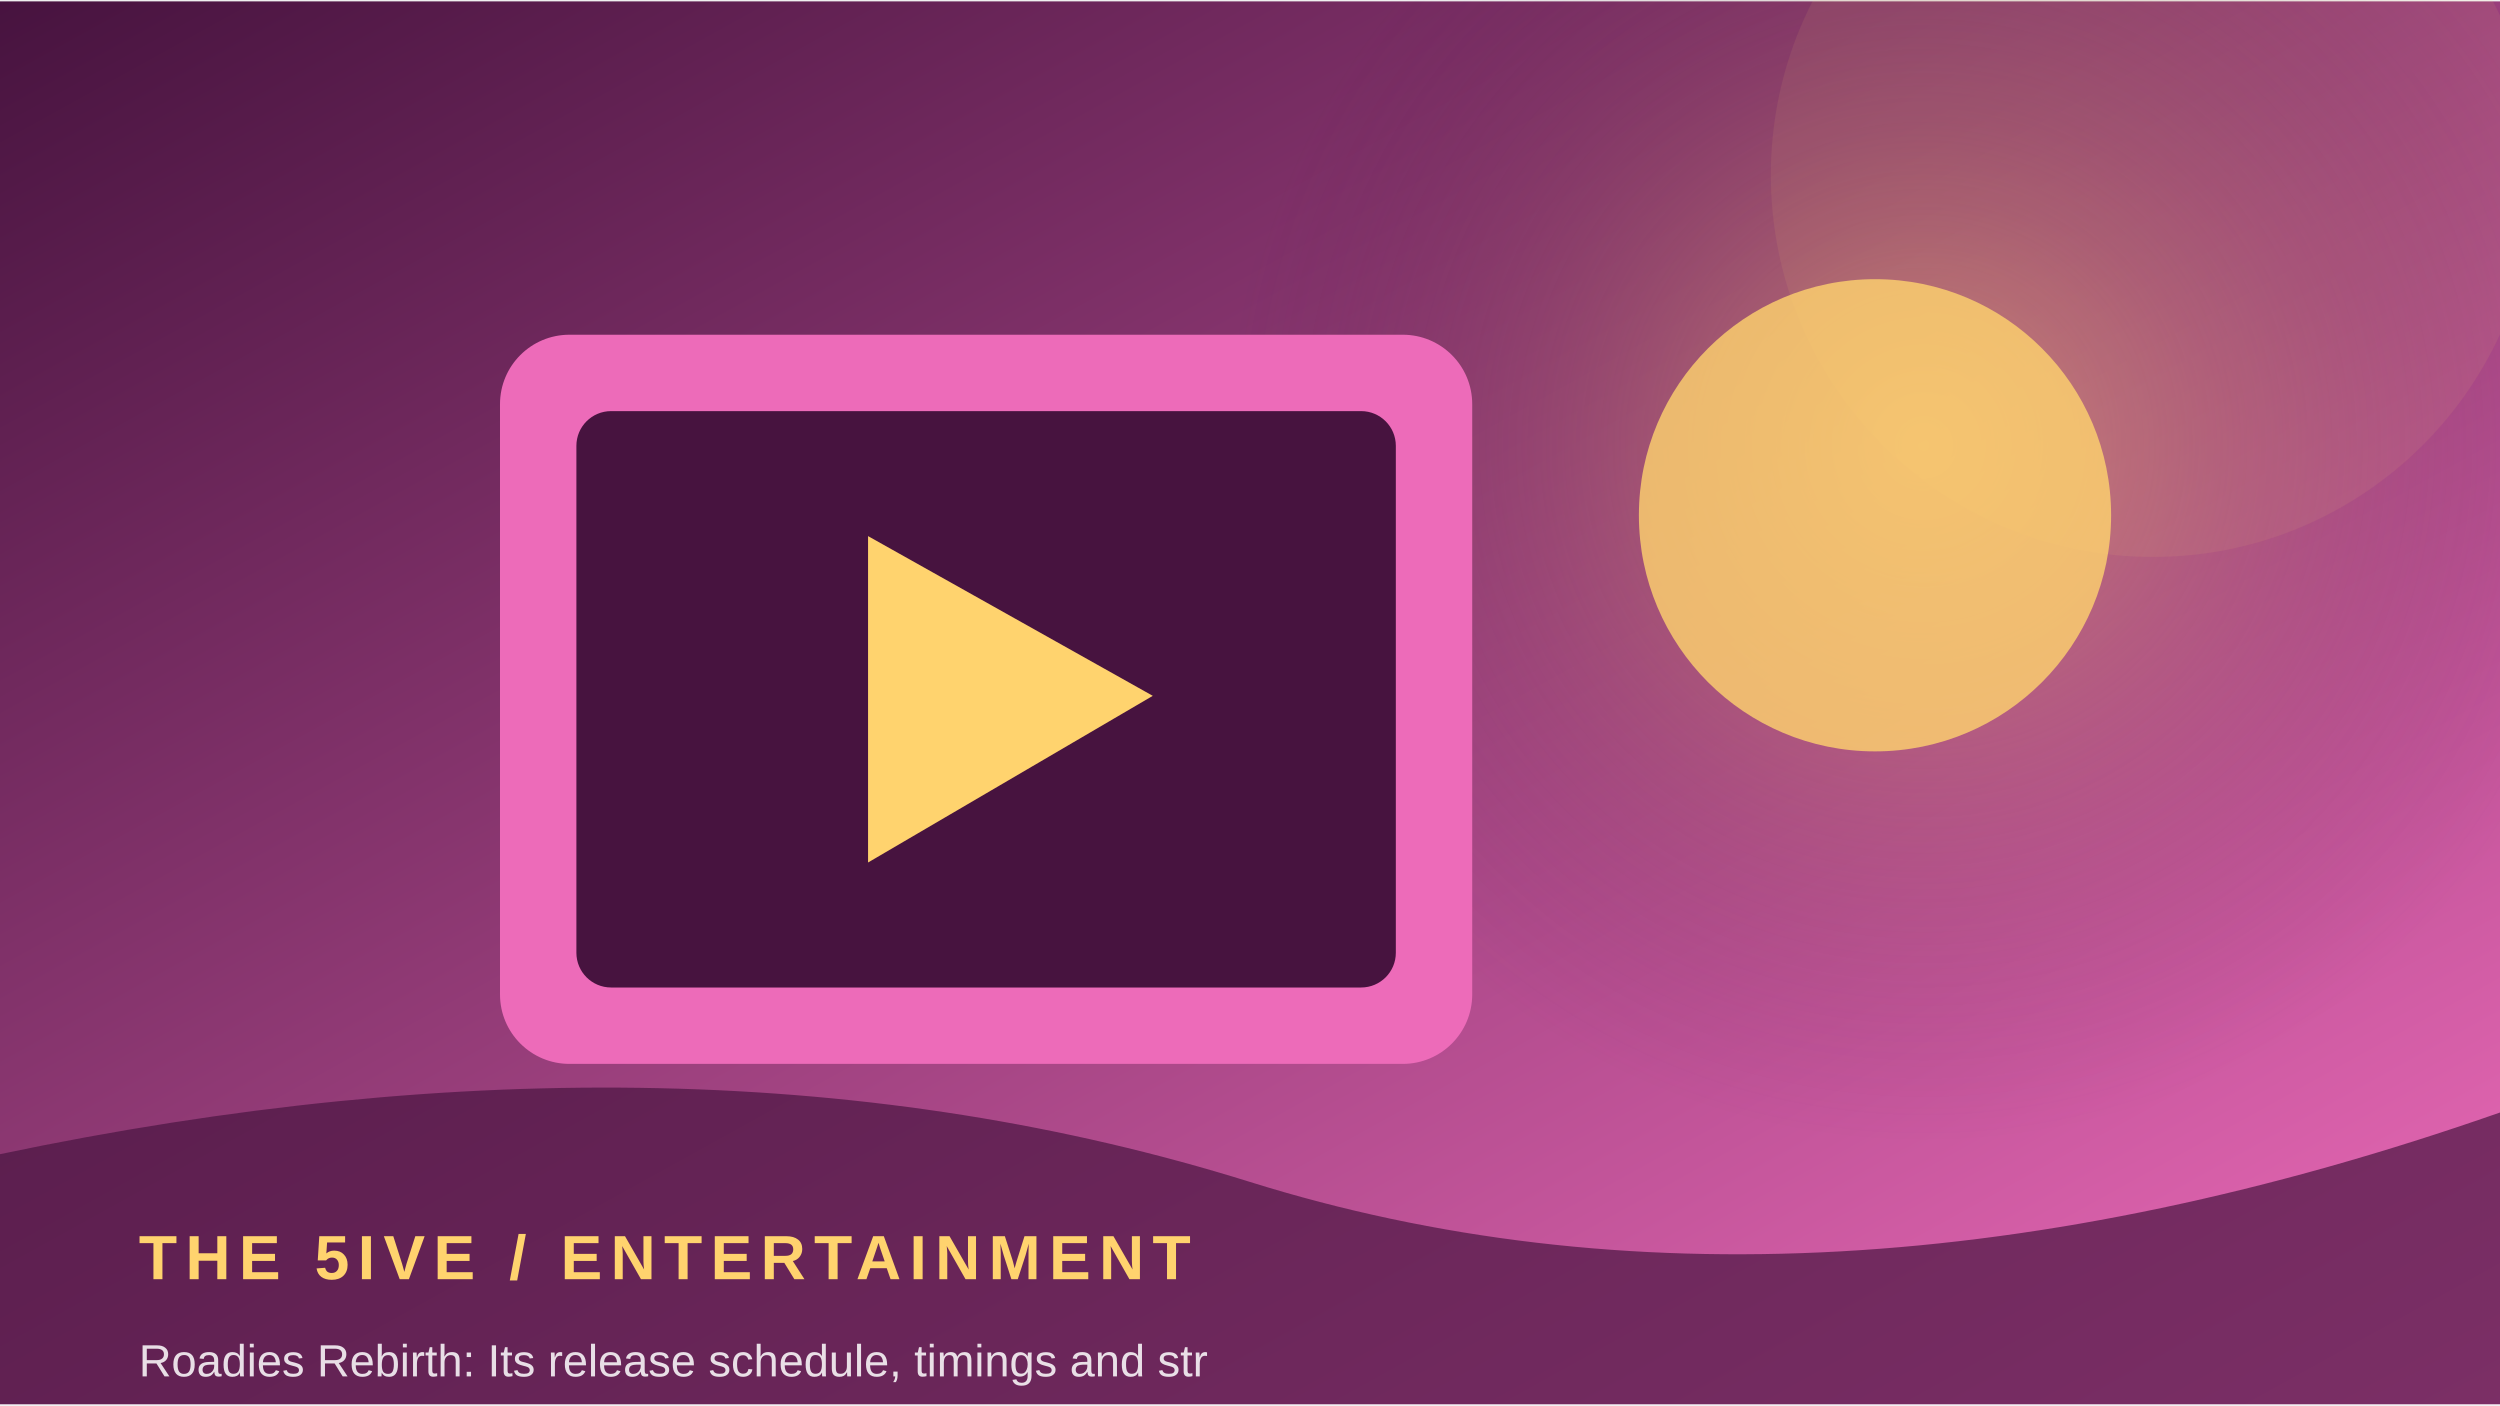
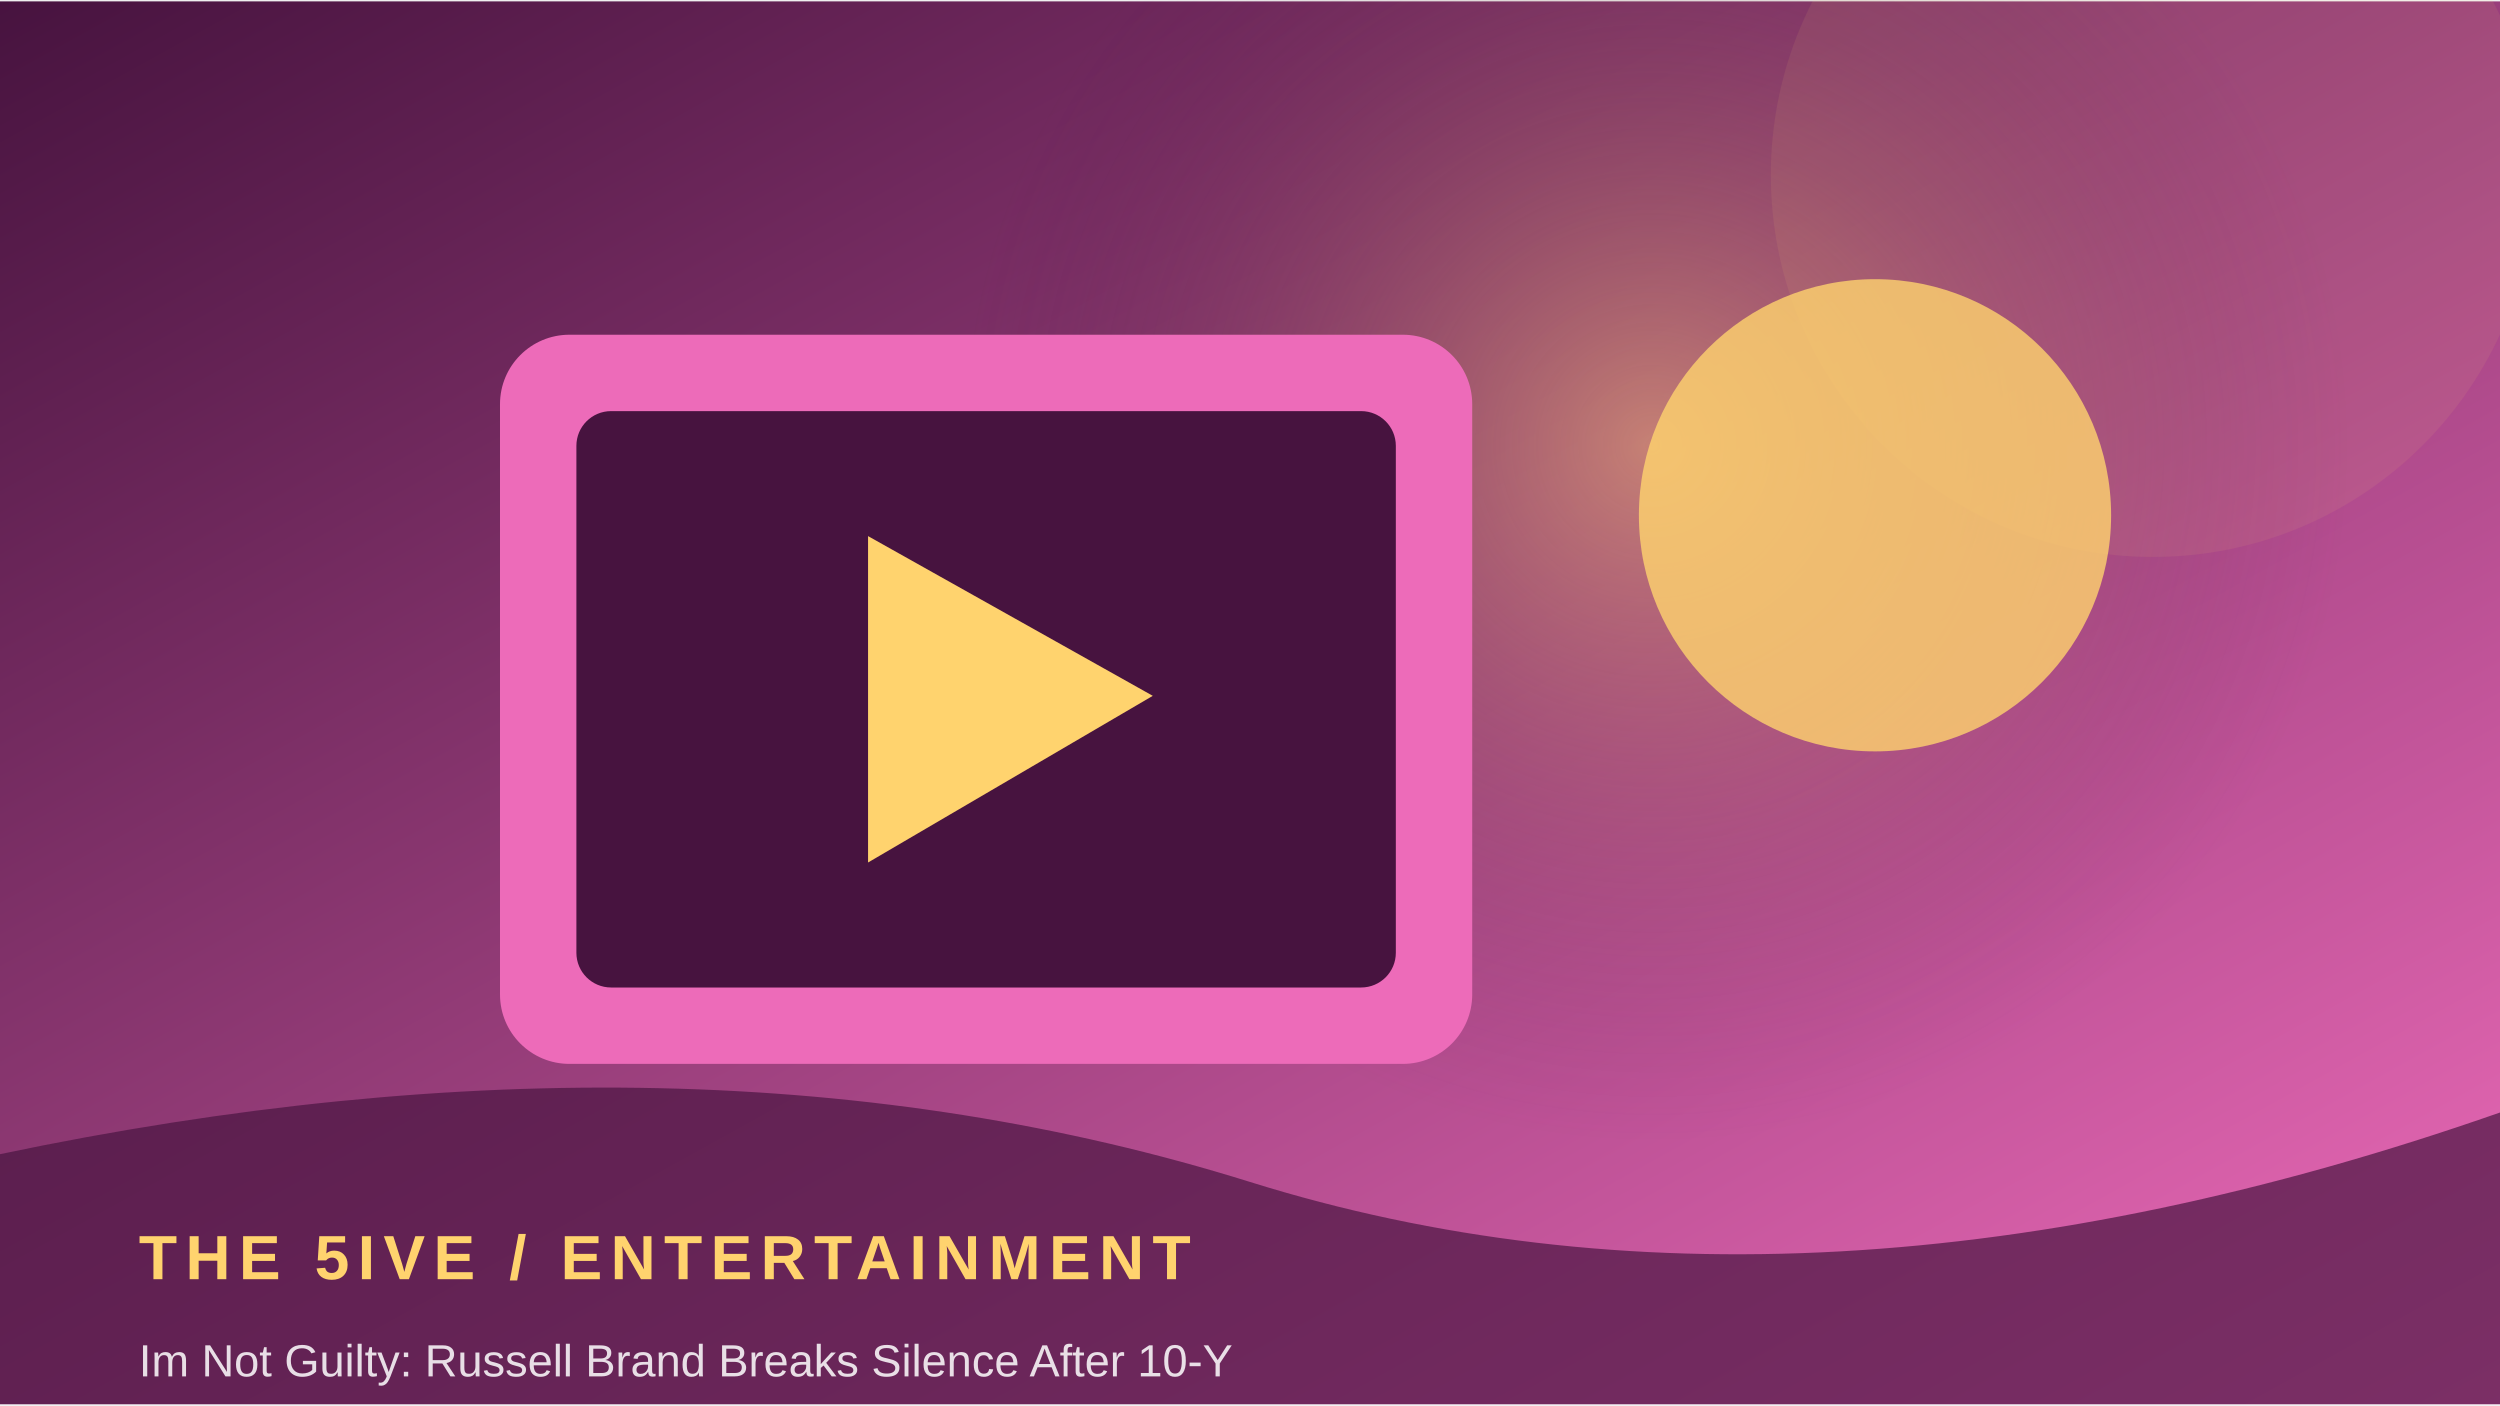
<svg xmlns="http://www.w3.org/2000/svg" width="900" height="506" viewBox="0 0 360 202">
  <defs>
    <linearGradient id="g" x1="0" y1="0" x2="1" y2="1">
      <stop stop-color="#47133f" />
      <stop offset="1" stop-color="#ed6bb9" />
    </linearGradient>
    <radialGradient id="r">
      <stop stop-color="#ffd36e" stop-opacity=".45" />
      <stop offset="1" stop-color="#47133f" stop-opacity="0" />
    </radialGradient>
  </defs>
  <rect width="360" height="202" fill="url(#g)" />
-   <circle cx="277" cy="64" r="100" fill="url(#r)" />
+   <circle cx="238" cy="64" r="100" fill="url(#r)" />
  <circle cx="310" cy="25" r="55" fill="#ffd36e" opacity=".08" />
  <rect x="72" y="48" width="140" height="105" rx="10" fill="#ed6bb9" />
  <rect x="83" y="59" width="118" height="83" rx="5" fill="#47133f" />
  <path d="M125 77 L125 124 L166 100 Z" fill="#ffd36e" />
  <circle cx="270" cy="74" r="34" fill="#ffd36e" opacity=".8" />
  <path d="M0 166 Q100 145 180 170 T360 160 V202 H0Z" fill="#47133f" opacity=".68" />
  <text x="20" y="184" font-family="Arial,sans-serif" font-size="9" font-weight="700" letter-spacing="1.2" fill="#ffd36e">THE 5IVE  /  ENTERTAINMENT</text>
-   <text x="20" y="198" font-family="Arial,sans-serif" font-size="6.5" fill="#ffffff" opacity=".85">Roadies Rebirth: Its release schedule, timings and str</text>
+   <text x="20" y="198" font-family="Arial,sans-serif" font-size="6.5" fill="#ffffff" opacity=".85">Im Not Guilty: Russell Brand Breaks Silence After 10-Y</text>
</svg>
